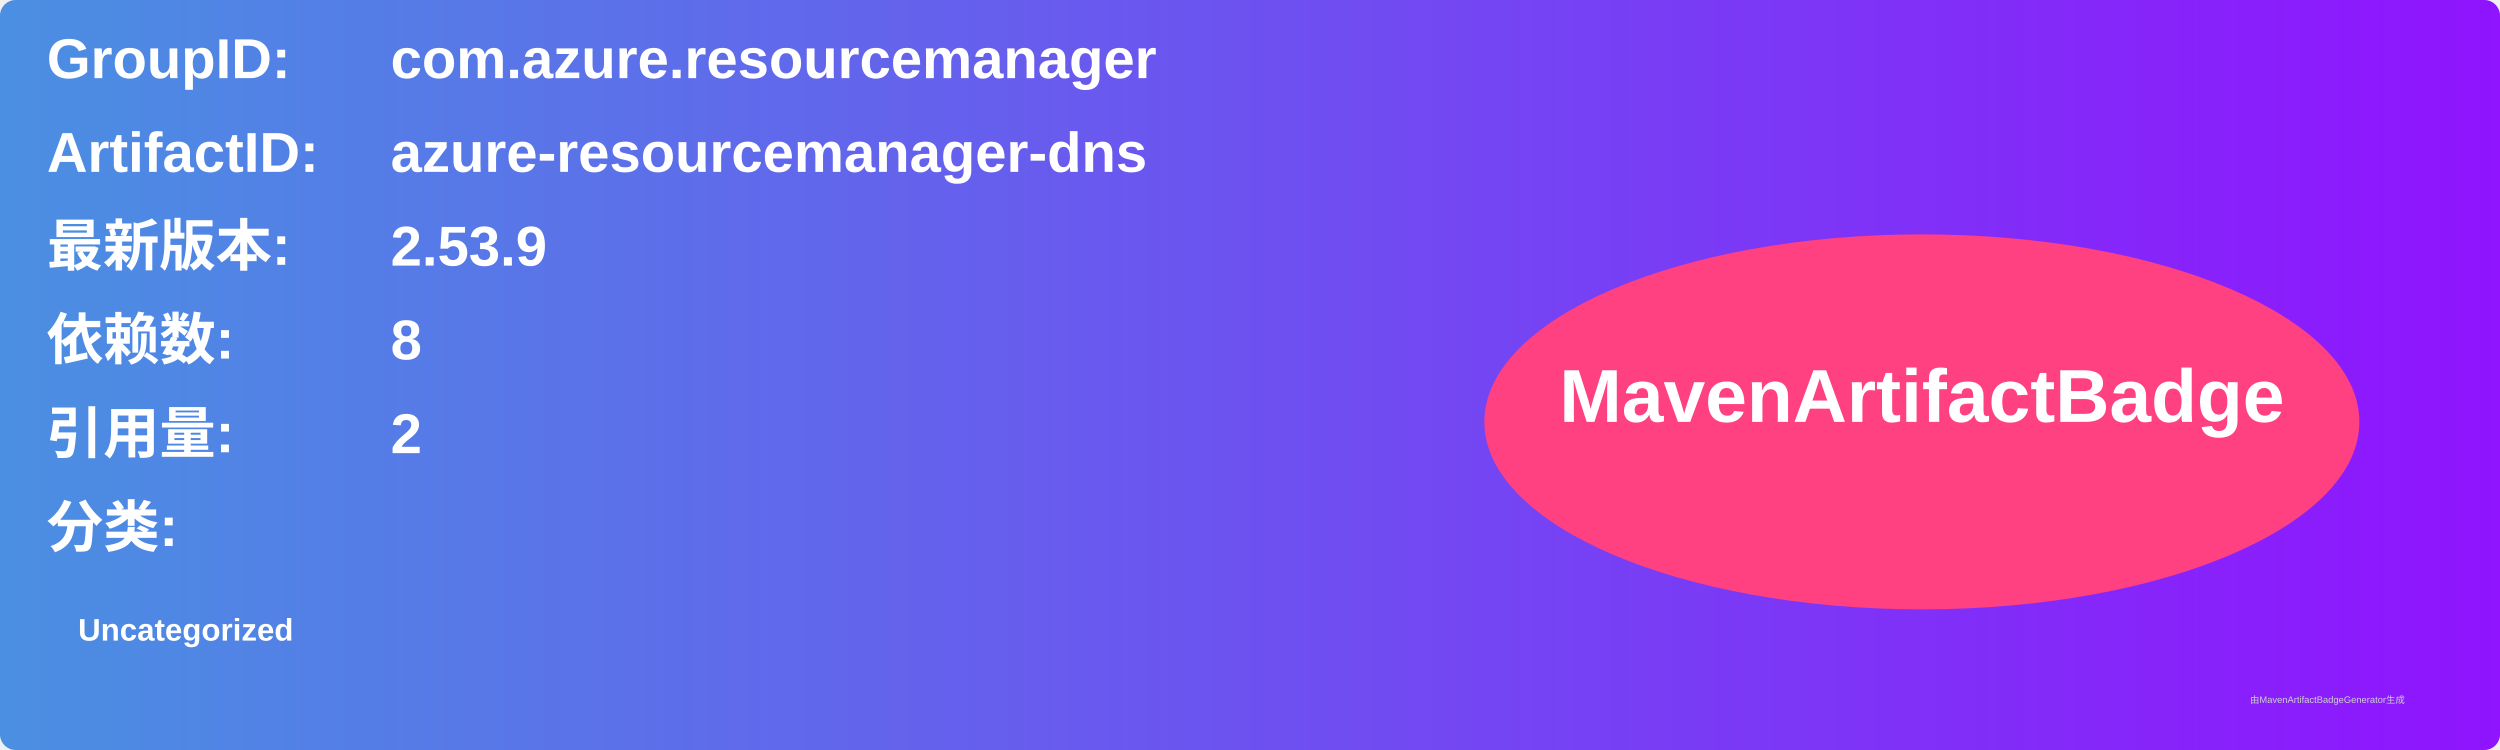
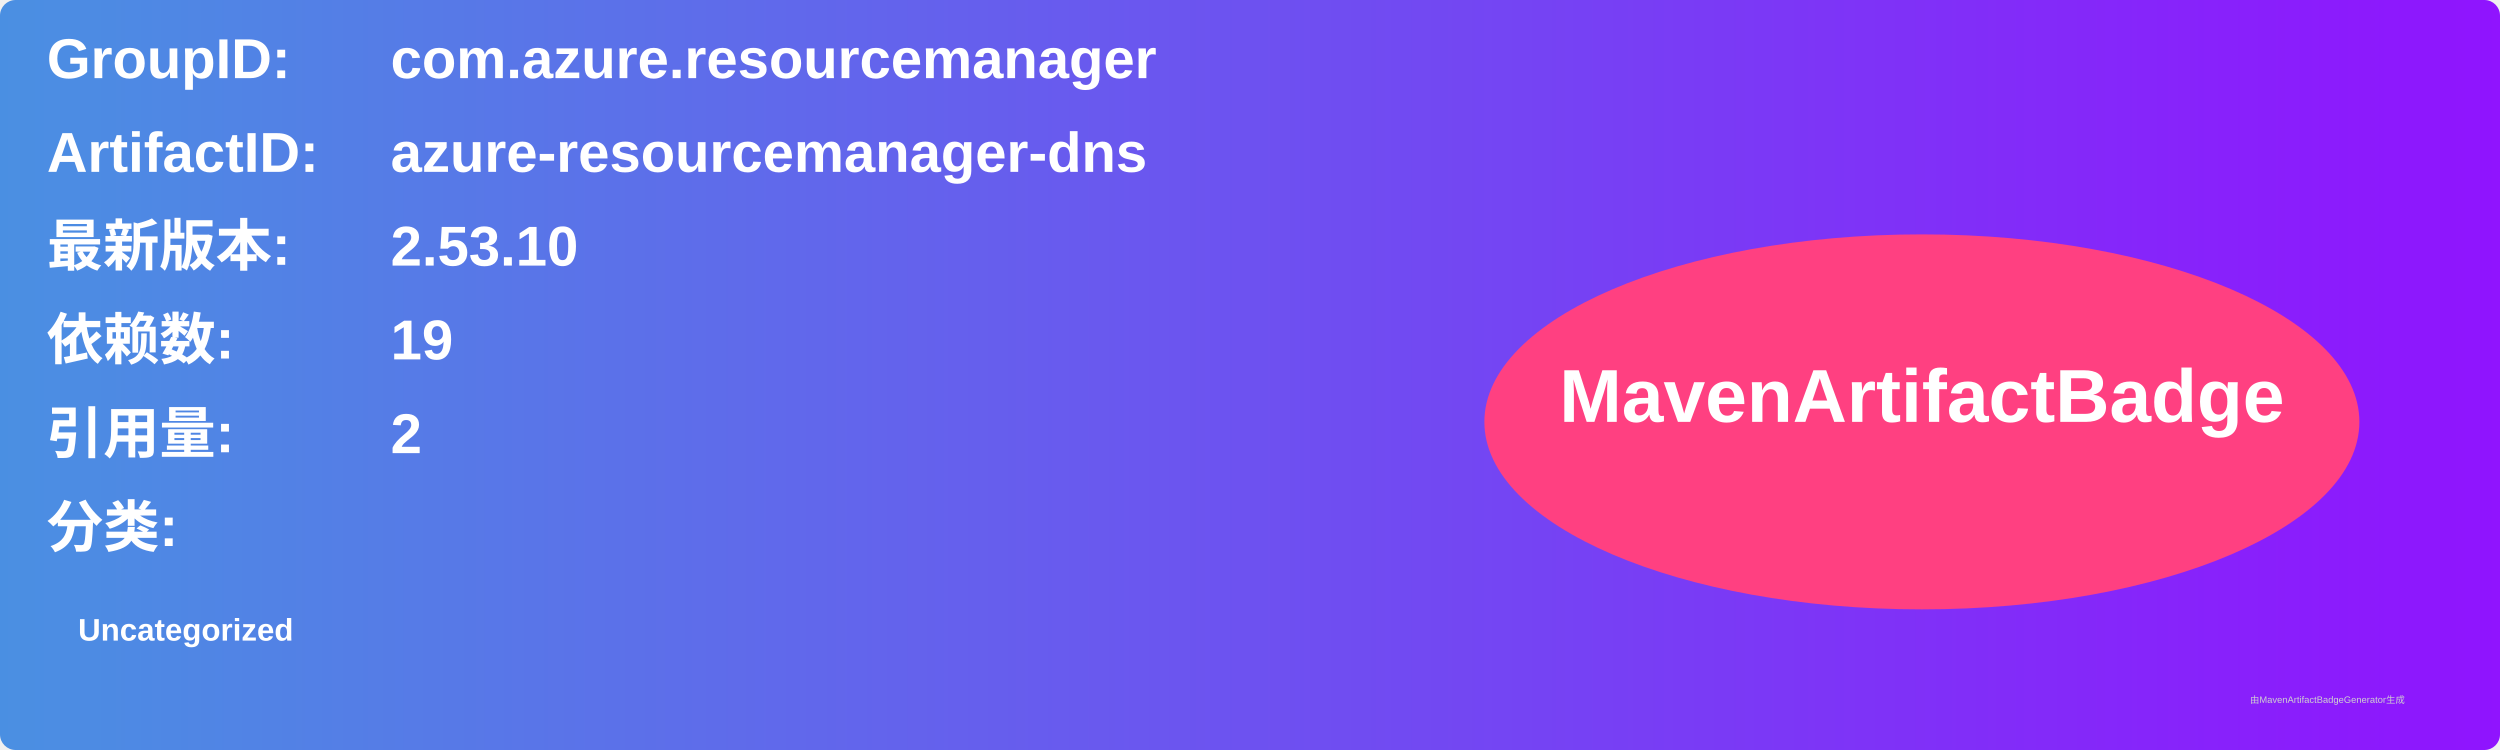
<svg xmlns="http://www.w3.org/2000/svg" width="800" height="240" viewBox="0 0 800 240">
  <linearGradient id="grad" x1="0%" y1="0%" x2="100%" y2="0%">
    <stop offset="0%" stop-color="#4a90e2" />
    <stop offset="100%" stop-color="#9013fe" />
  </linearGradient>
  <rect width="100%" height="100%" rx="5" ry="5" fill="url(#grad)" />
  <g transform="translate(15, 15)">
    <text x="0" y="10" font-family="Arial" font-size="18" fill="white" font-weight="bold" width="260">GroupID:</text>
    <text x="110" y="10" font-family="Arial" font-size="18" fill="white" font-weight="bold" width="460">com.azure.resourcemanager</text>
    <text x="0" y="40" font-family="Arial" font-size="18" fill="white" font-weight="bold" width="260">ArtifactID:</text>
    <text x="110" y="40" font-family="Arial" font-size="18" fill="white" font-weight="bold" width="460">azure-resourcemanager-dns</text>
    <text x="0" y="70" font-family="Arial" font-size="18" fill="white" font-weight="bold">最新版本:</text>
    <text x="110" y="70" font-family="Arial" font-size="18" fill="white" font-weight="bold">
-       <tspan font-weight="bold">2.53.9</tspan>
+       <tspan font-weight="bold">2.53.10</tspan>
    </text>
    <text x="0" y="100" font-family="Arial" font-size="18" fill="white" font-weight="bold">依赖数: </text>
    <text x="110" y="100" font-family="Arial" font-size="18" fill="white">
-       <tspan font-weight="bold">8</tspan>
+       <tspan font-weight="bold">19</tspan>
    </text>
    <text x="0" y="130" font-family="Arial" font-size="18" fill="white" font-weight="bold">引用量: </text>
    <text x="110" y="130" font-family="Arial" font-size="18" fill="white">
      <tspan font-weight="bold">2</tspan>
    </text>
    <text x="0" y="160" font-family="Arial" font-size="18" fill="white" font-weight="bold">分类:</text>
    <text x="10" y="190" font-family="Arial" font-size="10" fill="white">
      <tspan font-weight="bold">Uncategorized</tspan>
    </text>
    <ellipse cx="600" cy="120" rx="140" ry="60" fill="#ff4081" />
    <text x="600" y="120" text-anchor="middle" font-family="Arial" font-size="24" fill="white" font-weight="bold">MavenArtifactBadge</text>
  </g>
  <text x="720" y="225" font-family="Arial" font-size="3" fill="#d0d0d0">由MavenArtifactBadgeGenerator生成</text>
</svg>
